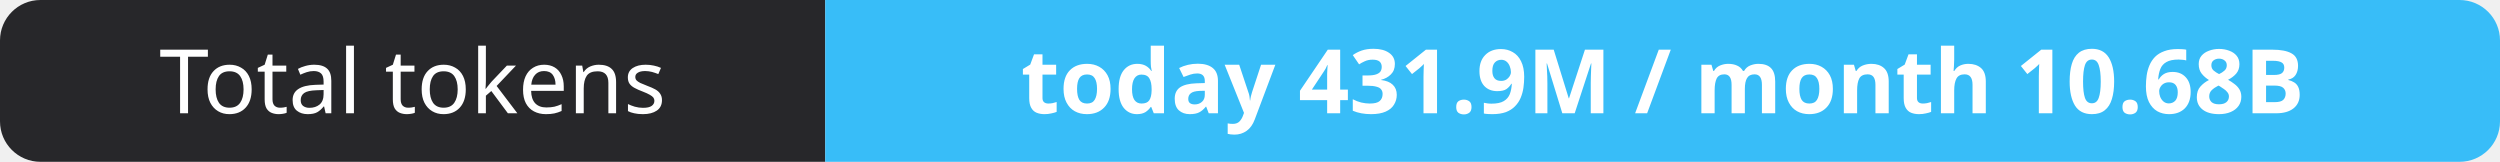
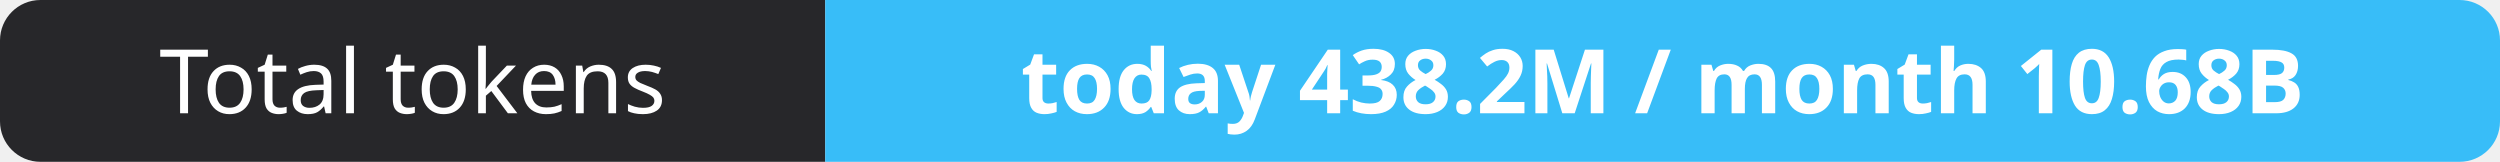
- <svg xmlns="http://www.w3.org/2000/svg" width="309" height="20" role="img" aria-label="Total tokens: today 431.9M / month 10.68B">
+ <svg xmlns="http://www.w3.org/2000/svg" width="309" height="20" role="img" aria-label="Total tokens: today 438.2M / month 10.68B">
  <clipPath id="r">
    <rect width="309" height="20" rx="5" fill="#fff" />
  </clipPath>
  <g clip-path="url(#r)">
    <rect width="102" height="20" fill="#27272a" />
    <rect x="102" width="207" height="20" fill="#38bdf8" />
  </g>
  <g fill="#fff" text-anchor="middle" font-family="Verdana,Geneva,sans-serif" font-size="11">
    <text x="51.0" y="14">Total tokens</text>
-     <text x="205.5" y="14" font-weight="700">today 431.9M / month 10.68B</text>
+     <text x="205.5" y="14" font-weight="700">today 438.2M / month 10.68B</text>
  </g>
</svg>
